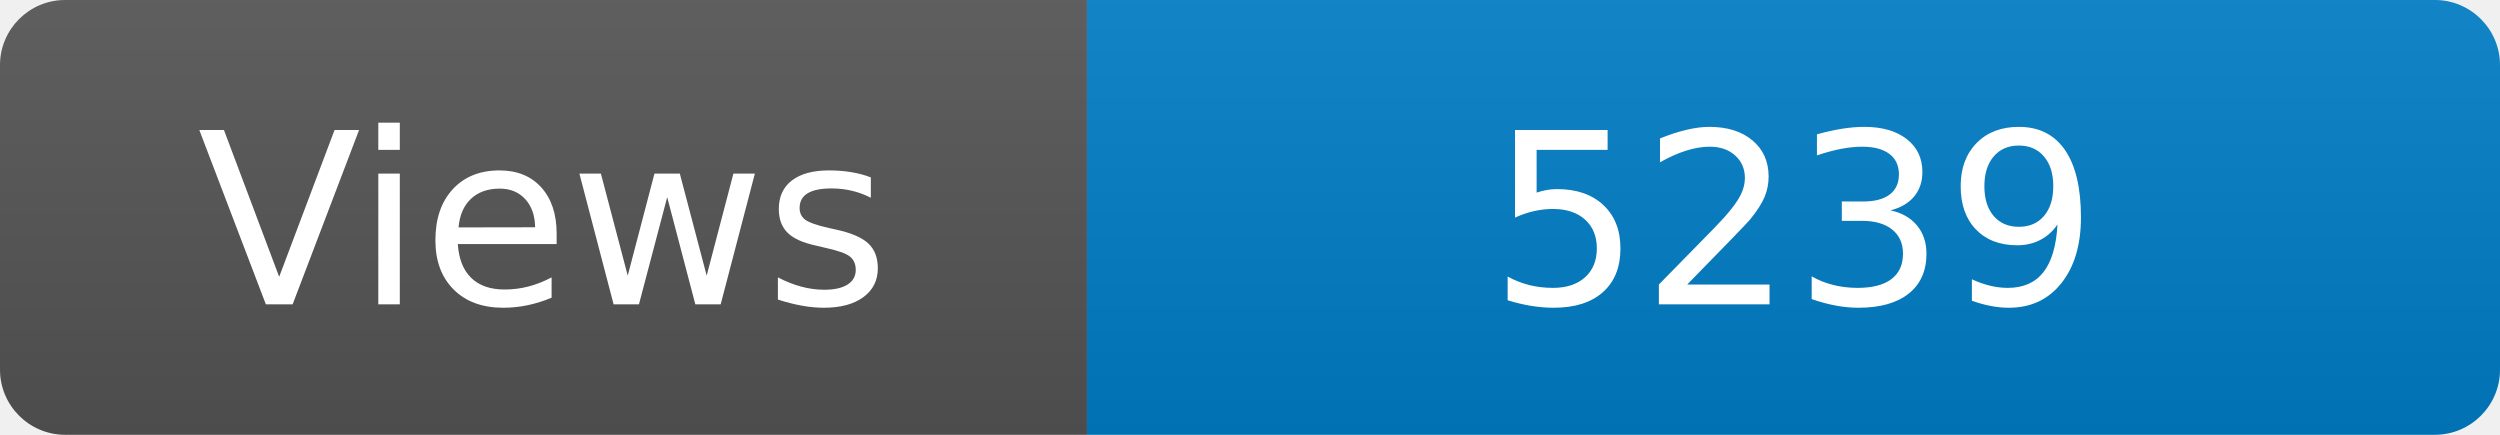
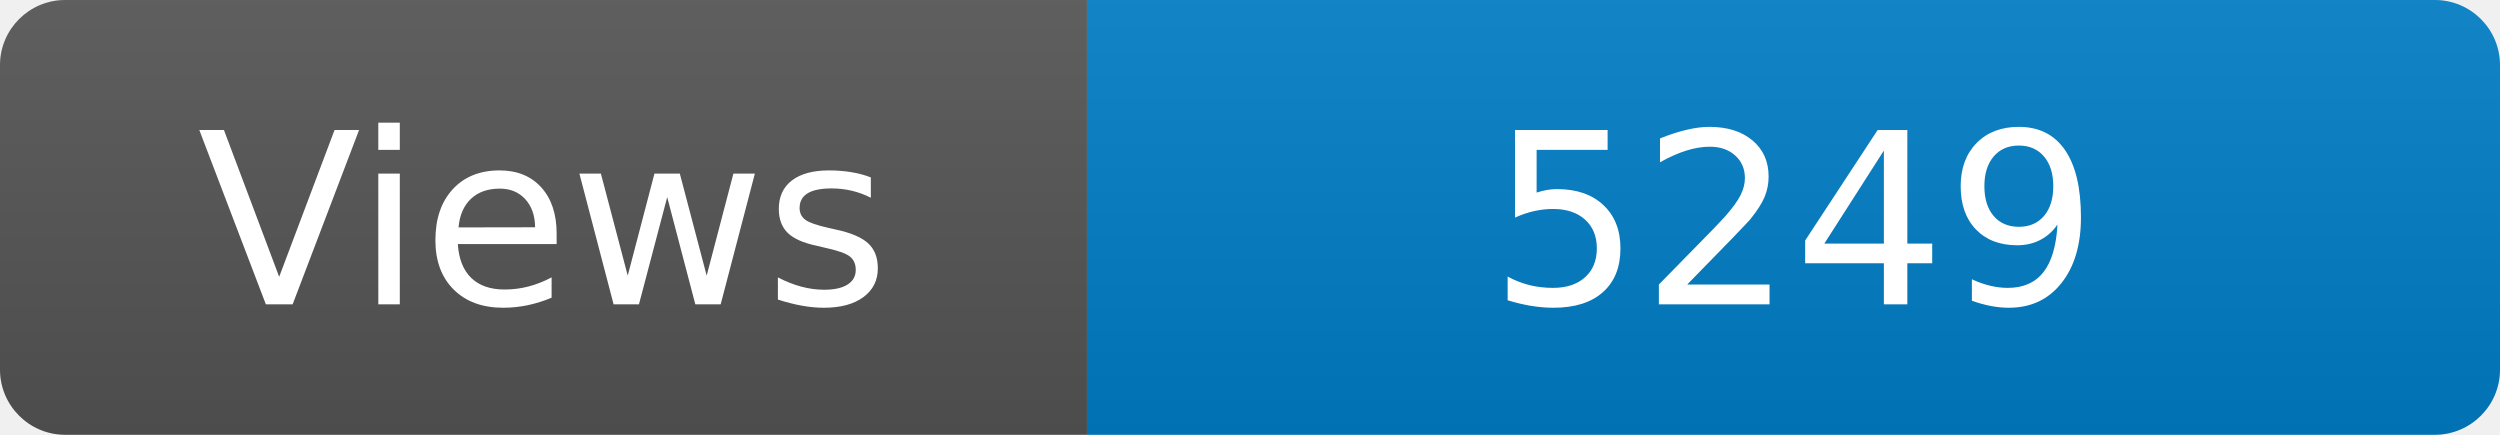
<svg xmlns="http://www.w3.org/2000/svg" width="115" height="20" role="img" aria-label="Maintained?: yes">
  <linearGradient id="s" x2="0" y2="100%">
    <stop offset="0" stop-color="#bbb" stop-opacity=".1" />
    <stop offset="1" stop-opacity=".1" />
  </linearGradient>
  <clipPath id="r">
    <rect width="115" height="20" rx="3" fill="#fff" />
  </clipPath>
  <g clip-path="url(#r)">
    <rect width="50" height="20" fill="#555" />
    <rect x="50" width="160" height="20" fill="#007ec6" />
    <rect width="115" height="20" fill="url(#s)" />
  </g>
  <g fill="#fff" text-anchor="middle" font-family="Verdana,Geneva,DejaVu Sans,sans-serif" font-size="110">
    <text x="250" y="140" transform="scale(.1)" fill="#fff">Views</text>
-     <text x="825" y="140" transform="scale(.1)" fill="#fff">5239</text>
+     <text x="825" y="140" transform="scale(.1)" fill="#fff">5249</text>
  </g>
</svg>
